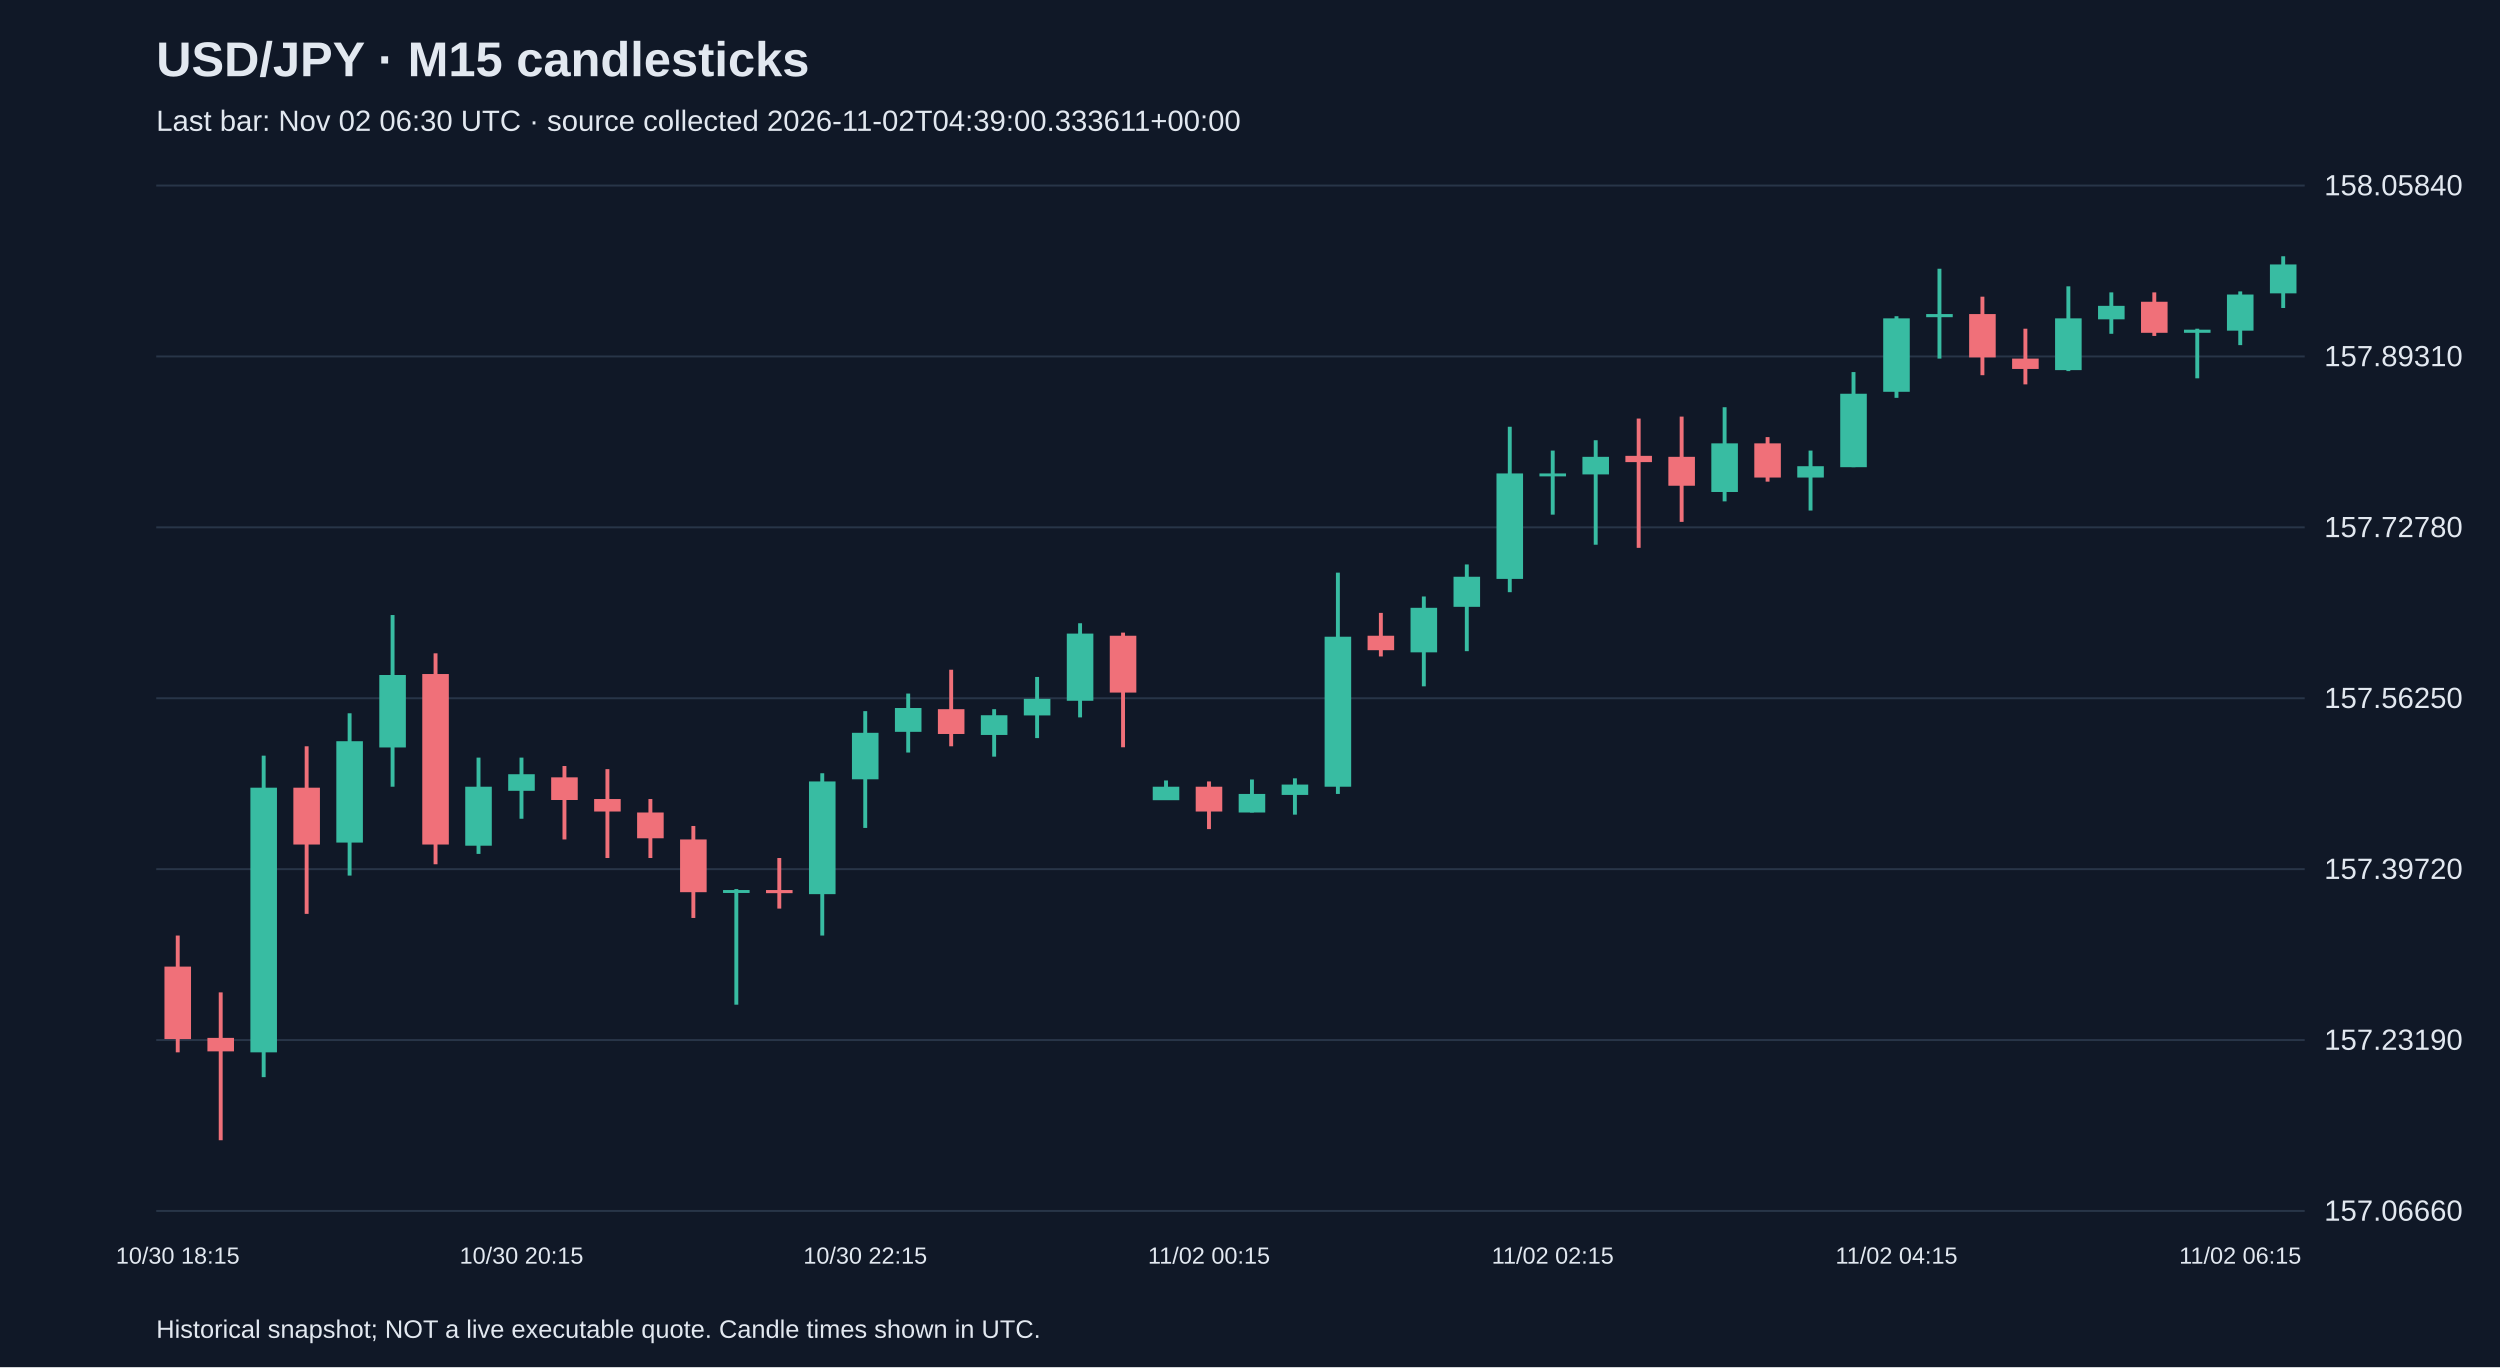
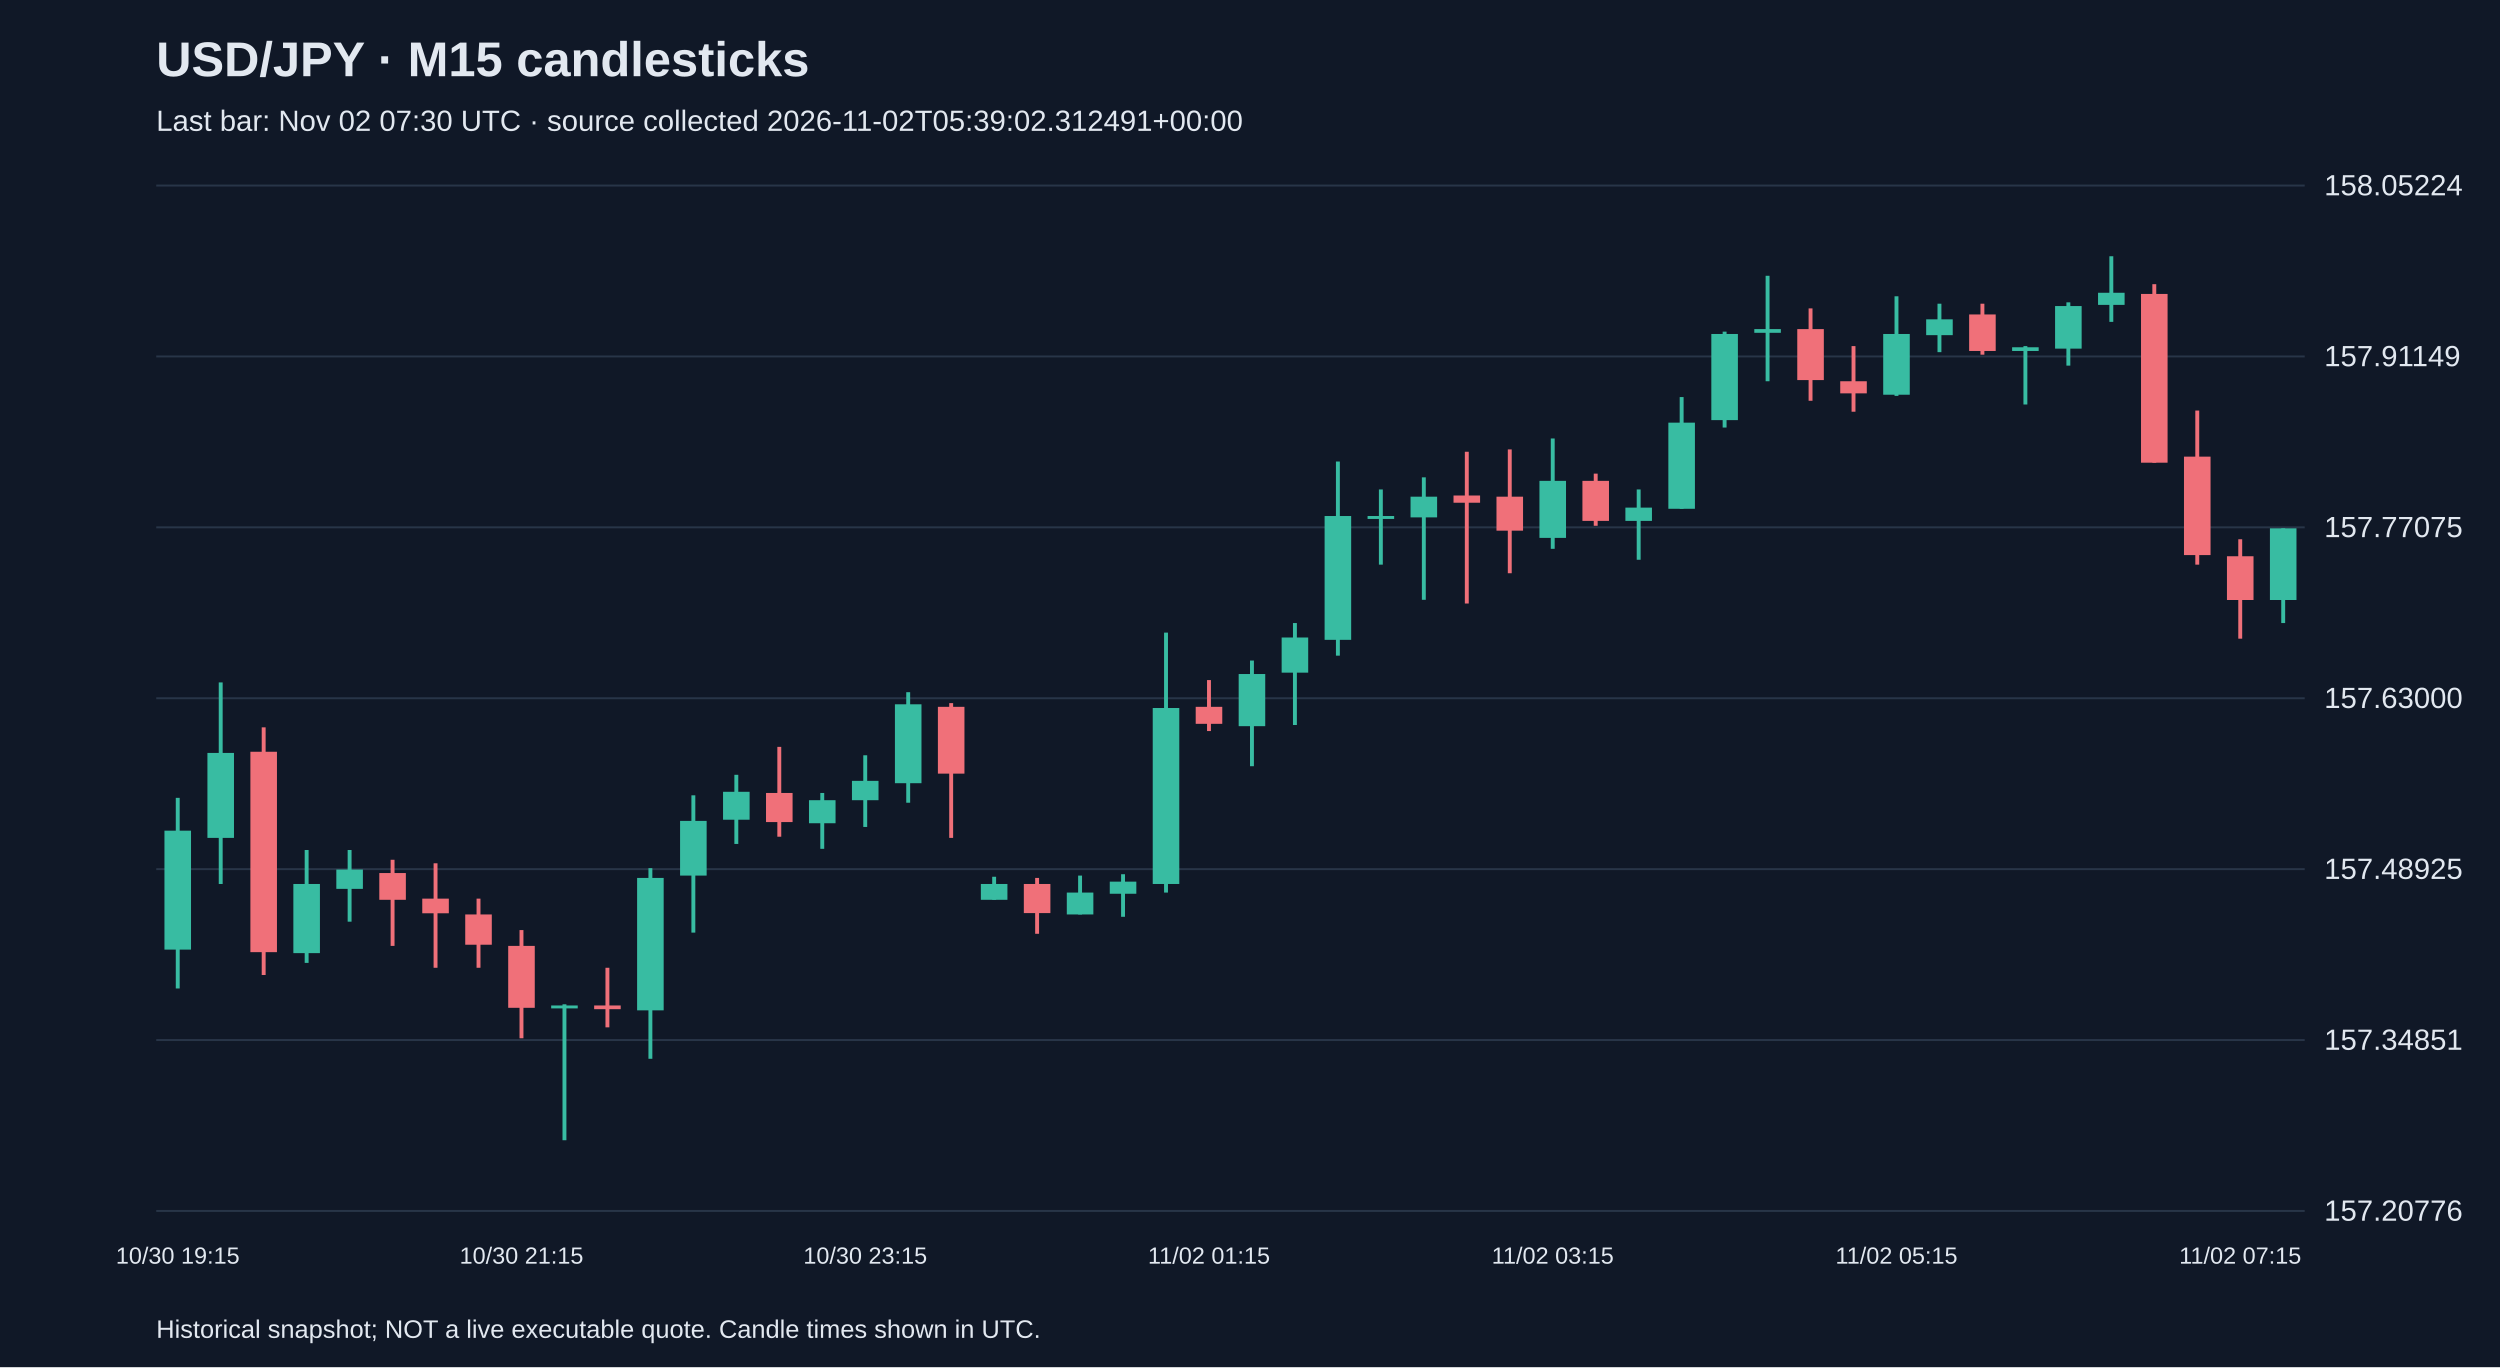
<svg xmlns="http://www.w3.org/2000/svg" viewBox="0 0 1280 700">
  <rect width="100%" height="100%" fill="#101827" />
  <style>text{font-family:Arial,sans-serif;fill:#e2e8f0}</style>
  <text x="80" y="39" font-size="25" font-weight="bold">USD/JPY · M15 candlesticks</text>
-   <text x="80" y="67" font-size="15" fill="#a6b1c5">Last bar: Nov 02 06:30 UTC · source collected 2026-11-02T04:39:00.333611+00:00</text>
+   <text x="80" y="67" font-size="15" fill="#a6b1c5">Last bar: Nov 02 07:30 UTC · source collected 2026-11-02T05:39:02.312491+00:00</text>
  <line x1="80" y1="620.0" x2="1180" y2="620.0" stroke="#283548" />
-   <text x="1190" y="625.0" font-size="15">157.06660</text>
+   <text x="1190" y="625.0" font-size="15">157.20776</text>
  <line x1="80" y1="532.5" x2="1180" y2="532.5" stroke="#283548" />
-   <text x="1190" y="537.5" font-size="15">157.23190</text>
+   <text x="1190" y="537.5" font-size="15">157.34851</text>
  <line x1="80" y1="445.0" x2="1180" y2="445.0" stroke="#283548" />
-   <text x="1190" y="450.0" font-size="15">157.39720</text>
+   <text x="1190" y="450.0" font-size="15">157.48925</text>
  <line x1="80" y1="357.5" x2="1180" y2="357.5" stroke="#283548" />
-   <text x="1190" y="362.5" font-size="15">157.56250</text>
+   <text x="1190" y="362.5" font-size="15">157.63000</text>
  <line x1="80" y1="270.0" x2="1180" y2="270.0" stroke="#283548" />
-   <text x="1190" y="275.0" font-size="15">157.72780</text>
+   <text x="1190" y="275.0" font-size="15">157.77075</text>
  <line x1="80" y1="182.5" x2="1180" y2="182.5" stroke="#283548" />
-   <text x="1190" y="187.5" font-size="15">157.89310</text>
+   <text x="1190" y="187.5" font-size="15">157.91149</text>
  <line x1="80" y1="95.0" x2="1180" y2="95.0" stroke="#283548" />
-   <text x="1190" y="100.0" font-size="15">158.05840</text>
-   <line x1="91.0" y1="479.0" x2="91.0" y2="538.8" stroke="#f07079" stroke-width="2" />
-   <rect x="84.2" y="494.9" width="13.6" height="37.1" fill="#f07079" />
-   <text x="91.0" y="647" text-anchor="middle" font-size="12">10/30 18:15</text>
-   <line x1="113.0" y1="508.1" x2="113.0" y2="583.8" stroke="#f07079" stroke-width="2" />
-   <rect x="106.2" y="531.4" width="13.6" height="6.9" fill="#f07079" />
-   <line x1="135.0" y1="386.9" x2="135.0" y2="551.5" stroke="#38bca2" stroke-width="2" />
-   <rect x="128.2" y="403.3" width="13.6" height="135.5" fill="#38bca2" />
-   <line x1="157.0" y1="382.1" x2="157.0" y2="467.9" stroke="#f07079" stroke-width="2" />
-   <rect x="150.2" y="403.3" width="13.6" height="29.1" fill="#f07079" />
-   <line x1="179.0" y1="365.2" x2="179.0" y2="448.3" stroke="#38bca2" stroke-width="2" />
-   <rect x="172.2" y="379.5" width="13.6" height="51.9" fill="#38bca2" />
-   <line x1="201.0" y1="314.9" x2="201.0" y2="402.8" stroke="#38bca2" stroke-width="2" />
-   <rect x="194.2" y="345.6" width="13.6" height="37.1" fill="#38bca2" />
-   <line x1="223.0" y1="334.5" x2="223.0" y2="442.5" stroke="#f07079" stroke-width="2" />
-   <rect x="216.2" y="345.1" width="13.6" height="87.3" fill="#f07079" />
-   <line x1="245.0" y1="387.9" x2="245.0" y2="437.2" stroke="#38bca2" stroke-width="2" />
-   <rect x="238.2" y="402.8" width="13.6" height="30.2" fill="#38bca2" />
-   <line x1="267.0" y1="387.9" x2="267.0" y2="419.2" stroke="#38bca2" stroke-width="2" />
-   <rect x="260.2" y="396.4" width="13.6" height="8.5" fill="#38bca2" />
-   <text x="267.0" y="647" text-anchor="middle" font-size="12">10/30 20:15</text>
-   <line x1="289.0" y1="392.2" x2="289.0" y2="429.8" stroke="#f07079" stroke-width="2" />
-   <rect x="282.2" y="398.0" width="13.6" height="11.6" fill="#f07079" />
-   <line x1="311.0" y1="393.8" x2="311.0" y2="439.3" stroke="#f07079" stroke-width="2" />
-   <rect x="304.2" y="409.1" width="13.6" height="6.4" fill="#f07079" />
-   <line x1="333.0" y1="409.1" x2="333.0" y2="439.3" stroke="#f07079" stroke-width="2" />
-   <rect x="326.2" y="416.0" width="13.6" height="13.2" fill="#f07079" />
-   <line x1="355.0" y1="422.9" x2="355.0" y2="470.0" stroke="#f07079" stroke-width="2" />
-   <rect x="348.2" y="429.8" width="13.6" height="27.0" fill="#f07079" />
-   <line x1="377.0" y1="455.2" x2="377.0" y2="514.4" stroke="#38bca2" stroke-width="2" />
-   <rect x="370.2" y="455.7" width="13.6" height="1.5" fill="#38bca2" />
-   <line x1="399.0" y1="439.3" x2="399.0" y2="465.2" stroke="#f07079" stroke-width="2" />
-   <rect x="392.2" y="455.7" width="13.6" height="1.6" fill="#f07079" />
-   <line x1="421.0" y1="395.9" x2="421.0" y2="479.0" stroke="#38bca2" stroke-width="2" />
-   <rect x="414.2" y="400.1" width="13.6" height="57.7" fill="#38bca2" />
-   <line x1="443.0" y1="364.1" x2="443.0" y2="423.9" stroke="#38bca2" stroke-width="2" />
-   <rect x="436.2" y="375.2" width="13.6" height="23.8" fill="#38bca2" />
-   <text x="443.0" y="647" text-anchor="middle" font-size="12">10/30 22:15</text>
-   <line x1="465.0" y1="355.1" x2="465.0" y2="385.3" stroke="#38bca2" stroke-width="2" />
-   <rect x="458.2" y="362.5" width="13.6" height="12.2" fill="#38bca2" />
-   <line x1="487.0" y1="342.9" x2="487.0" y2="382.1" stroke="#f07079" stroke-width="2" />
-   <rect x="480.2" y="363.1" width="13.6" height="12.7" fill="#f07079" />
-   <line x1="509.0" y1="363.1" x2="509.0" y2="387.4" stroke="#38bca2" stroke-width="2" />
-   <rect x="502.2" y="366.2" width="13.6" height="10.1" fill="#38bca2" />
-   <line x1="531.0" y1="346.6" x2="531.0" y2="377.9" stroke="#38bca2" stroke-width="2" />
-   <rect x="524.2" y="357.8" width="13.6" height="8.5" fill="#38bca2" />
-   <line x1="553.0" y1="319.1" x2="553.0" y2="367.3" stroke="#38bca2" stroke-width="2" />
-   <rect x="546.2" y="324.4" width="13.6" height="34.4" fill="#38bca2" />
-   <line x1="575.0" y1="323.9" x2="575.0" y2="382.6" stroke="#f07079" stroke-width="2" />
-   <rect x="568.2" y="325.5" width="13.6" height="29.1" fill="#f07079" />
-   <line x1="597.0" y1="399.6" x2="597.0" y2="409.6" stroke="#38bca2" stroke-width="2" />
-   <rect x="590.2" y="402.8" width="13.6" height="6.9" fill="#38bca2" />
-   <line x1="619.0" y1="400.1" x2="619.0" y2="424.5" stroke="#f07079" stroke-width="2" />
-   <rect x="612.2" y="402.8" width="13.6" height="12.7" fill="#f07079" />
-   <text x="619.0" y="647" text-anchor="middle" font-size="12">11/02 00:15</text>
-   <line x1="641.0" y1="399.1" x2="641.0" y2="416.0" stroke="#38bca2" stroke-width="2" />
-   <rect x="634.2" y="406.5" width="13.6" height="9.5" fill="#38bca2" />
-   <line x1="663.0" y1="398.5" x2="663.0" y2="417.1" stroke="#38bca2" stroke-width="2" />
-   <rect x="656.2" y="401.7" width="13.6" height="5.3" fill="#38bca2" />
-   <line x1="685.0" y1="293.2" x2="685.0" y2="406.5" stroke="#38bca2" stroke-width="2" />
-   <rect x="678.2" y="326.0" width="13.6" height="76.8" fill="#38bca2" />
-   <line x1="707.0" y1="313.8" x2="707.0" y2="336.1" stroke="#f07079" stroke-width="2" />
-   <rect x="700.2" y="325.5" width="13.6" height="7.4" fill="#f07079" />
-   <line x1="729.0" y1="305.4" x2="729.0" y2="351.4" stroke="#38bca2" stroke-width="2" />
-   <rect x="722.2" y="311.2" width="13.6" height="22.8" fill="#38bca2" />
-   <line x1="751.0" y1="289.0" x2="751.0" y2="333.4" stroke="#38bca2" stroke-width="2" />
-   <rect x="744.2" y="295.3" width="13.6" height="15.4" fill="#38bca2" />
-   <line x1="773.0" y1="218.5" x2="773.0" y2="303.2" stroke="#38bca2" stroke-width="2" />
-   <rect x="766.2" y="242.4" width="13.6" height="54.0" fill="#38bca2" />
-   <line x1="795.0" y1="230.7" x2="795.0" y2="263.5" stroke="#38bca2" stroke-width="2" />
-   <rect x="788.2" y="242.4" width="13.6" height="1.5" fill="#38bca2" />
-   <text x="795.0" y="647" text-anchor="middle" font-size="12">11/02 02:15</text>
-   <line x1="817.0" y1="225.4" x2="817.0" y2="278.9" stroke="#38bca2" stroke-width="2" />
-   <rect x="810.2" y="233.9" width="13.6" height="9.0" fill="#38bca2" />
-   <line x1="839.0" y1="214.3" x2="839.0" y2="280.5" stroke="#f07079" stroke-width="2" />
-   <rect x="832.2" y="233.4" width="13.6" height="3.2" fill="#f07079" />
-   <line x1="861.0" y1="213.3" x2="861.0" y2="267.2" stroke="#f07079" stroke-width="2" />
-   <rect x="854.2" y="233.9" width="13.6" height="14.8" fill="#f07079" />
-   <line x1="883.0" y1="208.5" x2="883.0" y2="256.7" stroke="#38bca2" stroke-width="2" />
-   <rect x="876.2" y="227.0" width="13.6" height="24.9" fill="#38bca2" />
-   <line x1="905.0" y1="223.8" x2="905.0" y2="246.6" stroke="#f07079" stroke-width="2" />
-   <rect x="898.2" y="227.0" width="13.6" height="17.5" fill="#f07079" />
-   <line x1="927.0" y1="230.7" x2="927.0" y2="261.4" stroke="#38bca2" stroke-width="2" />
-   <rect x="920.2" y="238.7" width="13.6" height="5.8" fill="#38bca2" />
-   <line x1="949.0" y1="190.5" x2="949.0" y2="239.2" stroke="#38bca2" stroke-width="2" />
-   <rect x="942.2" y="201.6" width="13.6" height="37.6" fill="#38bca2" />
-   <line x1="971.0" y1="161.9" x2="971.0" y2="203.7" stroke="#38bca2" stroke-width="2" />
-   <rect x="964.2" y="163.0" width="13.6" height="37.6" fill="#38bca2" />
-   <text x="971.0" y="647" text-anchor="middle" font-size="12">11/02 04:15</text>
-   <line x1="993.0" y1="137.6" x2="993.0" y2="183.6" stroke="#38bca2" stroke-width="2" />
-   <rect x="986.2" y="160.8" width="13.6" height="1.6" fill="#38bca2" />
-   <line x1="1015.0" y1="151.9" x2="1015.0" y2="192.1" stroke="#f07079" stroke-width="2" />
-   <rect x="1008.2" y="160.8" width="13.6" height="22.2" fill="#f07079" />
-   <line x1="1037.0" y1="168.3" x2="1037.0" y2="196.8" stroke="#f07079" stroke-width="2" />
-   <rect x="1030.2" y="183.6" width="13.6" height="5.3" fill="#f07079" />
-   <line x1="1059.0" y1="146.6" x2="1059.0" y2="190.0" stroke="#38bca2" stroke-width="2" />
-   <rect x="1052.2" y="163.0" width="13.6" height="26.5" fill="#38bca2" />
-   <line x1="1081.0" y1="149.7" x2="1081.0" y2="170.9" stroke="#38bca2" stroke-width="2" />
-   <rect x="1074.2" y="156.6" width="13.6" height="6.9" fill="#38bca2" />
-   <line x1="1103.0" y1="149.7" x2="1103.0" y2="172.0" stroke="#f07079" stroke-width="2" />
-   <rect x="1096.2" y="154.5" width="13.6" height="15.9" fill="#f07079" />
-   <line x1="1125.0" y1="168.3" x2="1125.0" y2="193.7" stroke="#38bca2" stroke-width="2" />
-   <rect x="1118.2" y="168.8" width="13.6" height="1.6" fill="#38bca2" />
-   <line x1="1147.0" y1="149.2" x2="1147.0" y2="176.7" stroke="#38bca2" stroke-width="2" />
-   <rect x="1140.2" y="150.8" width="13.6" height="18.5" fill="#38bca2" />
-   <text x="1147.0" y="647" text-anchor="middle" font-size="12">11/02 06:15</text>
-   <line x1="1169.0" y1="131.2" x2="1169.0" y2="157.7" stroke="#38bca2" stroke-width="2" />
-   <rect x="1162.2" y="135.4" width="13.6" height="14.8" fill="#38bca2" />
+   <text x="1190" y="100.0" font-size="15">158.05224</text>
+   <line x1="91.0" y1="408.5" x2="91.0" y2="506.1" stroke="#38bca2" stroke-width="2" />
+   <rect x="84.2" y="425.3" width="13.6" height="60.9" fill="#38bca2" />
+   <text x="91.0" y="647" text-anchor="middle" font-size="12">10/30 19:15</text>
+   <line x1="113.0" y1="349.4" x2="113.0" y2="452.6" stroke="#38bca2" stroke-width="2" />
+   <rect x="106.2" y="385.5" width="13.6" height="43.5" fill="#38bca2" />
+   <line x1="135.0" y1="372.4" x2="135.0" y2="499.2" stroke="#f07079" stroke-width="2" />
+   <rect x="128.2" y="384.9" width="13.6" height="102.6" fill="#f07079" />
+   <line x1="157.0" y1="435.2" x2="157.0" y2="493.0" stroke="#38bca2" stroke-width="2" />
+   <rect x="150.2" y="452.6" width="13.6" height="35.4" fill="#38bca2" />
+   <line x1="179.0" y1="435.2" x2="179.0" y2="471.9" stroke="#38bca2" stroke-width="2" />
+   <rect x="172.2" y="445.2" width="13.6" height="9.9" fill="#38bca2" />
+   <line x1="201.0" y1="440.2" x2="201.0" y2="484.3" stroke="#f07079" stroke-width="2" />
+   <rect x="194.2" y="447.0" width="13.6" height="13.7" fill="#f07079" />
+   <line x1="223.0" y1="442.0" x2="223.0" y2="495.5" stroke="#f07079" stroke-width="2" />
+   <rect x="216.2" y="460.1" width="13.6" height="7.5" fill="#f07079" />
+   <line x1="245.0" y1="460.1" x2="245.0" y2="495.5" stroke="#f07079" stroke-width="2" />
+   <rect x="238.2" y="468.2" width="13.6" height="15.5" fill="#f07079" />
+   <line x1="267.0" y1="476.2" x2="267.0" y2="531.6" stroke="#f07079" stroke-width="2" />
+   <rect x="260.2" y="484.3" width="13.6" height="31.7" fill="#f07079" />
+   <text x="267.0" y="647" text-anchor="middle" font-size="12">10/30 21:15</text>
+   <line x1="289.0" y1="514.2" x2="289.0" y2="583.8" stroke="#38bca2" stroke-width="2" />
+   <rect x="282.2" y="514.8" width="13.6" height="1.5" fill="#38bca2" />
+   <line x1="311.0" y1="495.5" x2="311.0" y2="526.0" stroke="#f07079" stroke-width="2" />
+   <rect x="304.2" y="514.8" width="13.6" height="1.9" fill="#f07079" />
+   <line x1="333.0" y1="444.5" x2="333.0" y2="542.1" stroke="#38bca2" stroke-width="2" />
+   <rect x="326.2" y="449.5" width="13.6" height="67.8" fill="#38bca2" />
+   <line x1="355.0" y1="407.2" x2="355.0" y2="477.5" stroke="#38bca2" stroke-width="2" />
+   <rect x="348.2" y="420.3" width="13.6" height="28.0" fill="#38bca2" />
+   <line x1="377.0" y1="396.7" x2="377.0" y2="432.1" stroke="#38bca2" stroke-width="2" />
+   <rect x="370.2" y="405.4" width="13.6" height="14.3" fill="#38bca2" />
+   <line x1="399.0" y1="382.4" x2="399.0" y2="428.4" stroke="#f07079" stroke-width="2" />
+   <rect x="392.2" y="406.0" width="13.6" height="14.9" fill="#f07079" />
+   <line x1="421.0" y1="406.0" x2="421.0" y2="434.6" stroke="#38bca2" stroke-width="2" />
+   <rect x="414.2" y="409.7" width="13.6" height="11.8" fill="#38bca2" />
+   <line x1="443.0" y1="386.7" x2="443.0" y2="423.4" stroke="#38bca2" stroke-width="2" />
+   <rect x="436.2" y="399.8" width="13.6" height="9.9" fill="#38bca2" />
+   <text x="443.0" y="647" text-anchor="middle" font-size="12">10/30 23:15</text>
+   <line x1="465.0" y1="354.4" x2="465.0" y2="411.0" stroke="#38bca2" stroke-width="2" />
+   <rect x="458.2" y="360.6" width="13.6" height="40.4" fill="#38bca2" />
+   <line x1="487.0" y1="360.0" x2="487.0" y2="429.0" stroke="#f07079" stroke-width="2" />
+   <rect x="480.2" y="361.9" width="13.6" height="34.2" fill="#f07079" />
+   <line x1="509.0" y1="448.9" x2="509.0" y2="460.7" stroke="#38bca2" stroke-width="2" />
+   <rect x="502.2" y="452.6" width="13.6" height="8.1" fill="#38bca2" />
+   <line x1="531.0" y1="449.5" x2="531.0" y2="478.1" stroke="#f07079" stroke-width="2" />
+   <rect x="524.2" y="452.6" width="13.6" height="14.9" fill="#f07079" />
+   <line x1="553.0" y1="448.3" x2="553.0" y2="468.2" stroke="#38bca2" stroke-width="2" />
+   <rect x="546.2" y="457.0" width="13.6" height="11.2" fill="#38bca2" />
+   <line x1="575.0" y1="447.6" x2="575.0" y2="469.4" stroke="#38bca2" stroke-width="2" />
+   <rect x="568.2" y="451.4" width="13.6" height="6.2" fill="#38bca2" />
+   <line x1="597.0" y1="323.9" x2="597.0" y2="457.0" stroke="#38bca2" stroke-width="2" />
+   <rect x="590.2" y="362.5" width="13.6" height="90.1" fill="#38bca2" />
+   <line x1="619.0" y1="348.2" x2="619.0" y2="374.3" stroke="#f07079" stroke-width="2" />
+   <rect x="612.2" y="361.9" width="13.6" height="8.7" fill="#f07079" />
+   <text x="619.0" y="647" text-anchor="middle" font-size="12">11/02 01:15</text>
+   <line x1="641.0" y1="338.2" x2="641.0" y2="392.3" stroke="#38bca2" stroke-width="2" />
+   <rect x="634.2" y="345.1" width="13.6" height="26.7" fill="#38bca2" />
+   <line x1="663.0" y1="319.0" x2="663.0" y2="371.2" stroke="#38bca2" stroke-width="2" />
+   <rect x="656.2" y="326.4" width="13.6" height="18.0" fill="#38bca2" />
+   <line x1="685.0" y1="236.3" x2="685.0" y2="335.7" stroke="#38bca2" stroke-width="2" />
+   <rect x="678.2" y="264.2" width="13.6" height="63.4" fill="#38bca2" />
+   <line x1="707.0" y1="250.6" x2="707.0" y2="289.1" stroke="#38bca2" stroke-width="2" />
+   <rect x="700.2" y="264.2" width="13.6" height="1.5" fill="#38bca2" />
+   <line x1="729.0" y1="244.4" x2="729.0" y2="307.1" stroke="#38bca2" stroke-width="2" />
+   <rect x="722.2" y="254.3" width="13.6" height="10.6" fill="#38bca2" />
+   <line x1="751.0" y1="231.3" x2="751.0" y2="309.0" stroke="#f07079" stroke-width="2" />
+   <rect x="744.2" y="253.7" width="13.6" height="3.7" fill="#f07079" />
+   <line x1="773.0" y1="230.1" x2="773.0" y2="293.5" stroke="#f07079" stroke-width="2" />
+   <rect x="766.2" y="254.3" width="13.6" height="17.4" fill="#f07079" />
+   <line x1="795.0" y1="224.5" x2="795.0" y2="281.0" stroke="#38bca2" stroke-width="2" />
+   <rect x="788.2" y="246.2" width="13.6" height="29.2" fill="#38bca2" />
+   <text x="795.0" y="647" text-anchor="middle" font-size="12">11/02 03:15</text>
+   <line x1="817.0" y1="242.5" x2="817.0" y2="269.2" stroke="#f07079" stroke-width="2" />
+   <rect x="810.2" y="246.2" width="13.6" height="20.5" fill="#f07079" />
+   <line x1="839.0" y1="250.6" x2="839.0" y2="286.6" stroke="#38bca2" stroke-width="2" />
+   <rect x="832.2" y="259.9" width="13.6" height="6.8" fill="#38bca2" />
+   <line x1="861.0" y1="203.3" x2="861.0" y2="260.5" stroke="#38bca2" stroke-width="2" />
+   <rect x="854.2" y="216.4" width="13.6" height="44.1" fill="#38bca2" />
+   <line x1="883.0" y1="169.8" x2="883.0" y2="218.9" stroke="#38bca2" stroke-width="2" />
+   <rect x="876.2" y="171.0" width="13.6" height="44.1" fill="#38bca2" />
+   <line x1="905.0" y1="141.2" x2="905.0" y2="195.2" stroke="#38bca2" stroke-width="2" />
+   <rect x="898.2" y="168.5" width="13.6" height="1.9" fill="#38bca2" />
+   <line x1="927.0" y1="157.9" x2="927.0" y2="205.2" stroke="#f07079" stroke-width="2" />
+   <rect x="920.2" y="168.5" width="13.6" height="26.1" fill="#f07079" />
+   <line x1="949.0" y1="177.2" x2="949.0" y2="210.8" stroke="#f07079" stroke-width="2" />
+   <rect x="942.2" y="195.2" width="13.6" height="6.2" fill="#f07079" />
+   <line x1="971.0" y1="151.7" x2="971.0" y2="202.7" stroke="#38bca2" stroke-width="2" />
+   <rect x="964.2" y="171.0" width="13.6" height="31.1" fill="#38bca2" />
+   <text x="971.0" y="647" text-anchor="middle" font-size="12">11/02 05:15</text>
+   <line x1="993.0" y1="155.5" x2="993.0" y2="180.3" stroke="#38bca2" stroke-width="2" />
+   <rect x="986.2" y="163.5" width="13.6" height="8.1" fill="#38bca2" />
+   <line x1="1015.0" y1="155.5" x2="1015.0" y2="181.6" stroke="#f07079" stroke-width="2" />
+   <rect x="1008.2" y="161.0" width="13.6" height="18.7" fill="#f07079" />
+   <line x1="1037.0" y1="177.2" x2="1037.0" y2="207.1" stroke="#38bca2" stroke-width="2" />
+   <rect x="1030.2" y="177.8" width="13.6" height="1.9" fill="#38bca2" />
+   <line x1="1059.0" y1="154.8" x2="1059.0" y2="187.2" stroke="#38bca2" stroke-width="2" />
+   <rect x="1052.2" y="156.7" width="13.6" height="21.8" fill="#38bca2" />
+   <line x1="1081.0" y1="131.2" x2="1081.0" y2="164.8" stroke="#38bca2" stroke-width="2" />
+   <rect x="1074.2" y="149.9" width="13.6" height="6.2" fill="#38bca2" />
+   <line x1="1103.0" y1="145.5" x2="1103.0" y2="236.9" stroke="#f07079" stroke-width="2" />
+   <rect x="1096.2" y="150.5" width="13.6" height="86.4" fill="#f07079" />
+   <line x1="1125.0" y1="210.2" x2="1125.0" y2="289.1" stroke="#f07079" stroke-width="2" />
+   <rect x="1118.2" y="233.8" width="13.6" height="50.4" fill="#f07079" />
+   <line x1="1147.0" y1="276.1" x2="1147.0" y2="327.0" stroke="#f07079" stroke-width="2" />
+   <rect x="1140.2" y="284.8" width="13.6" height="22.4" fill="#f07079" />
+   <text x="1147.0" y="647" text-anchor="middle" font-size="12">11/02 07:15</text>
+   <line x1="1169.0" y1="270.5" x2="1169.0" y2="319.0" stroke="#38bca2" stroke-width="2" />
+   <rect x="1162.2" y="270.5" width="13.6" height="36.7" fill="#38bca2" />
  <text x="80" y="685" font-size="13">Historical snapshot; NOT a live executable quote. Candle times shown in UTC.</text>
</svg>
